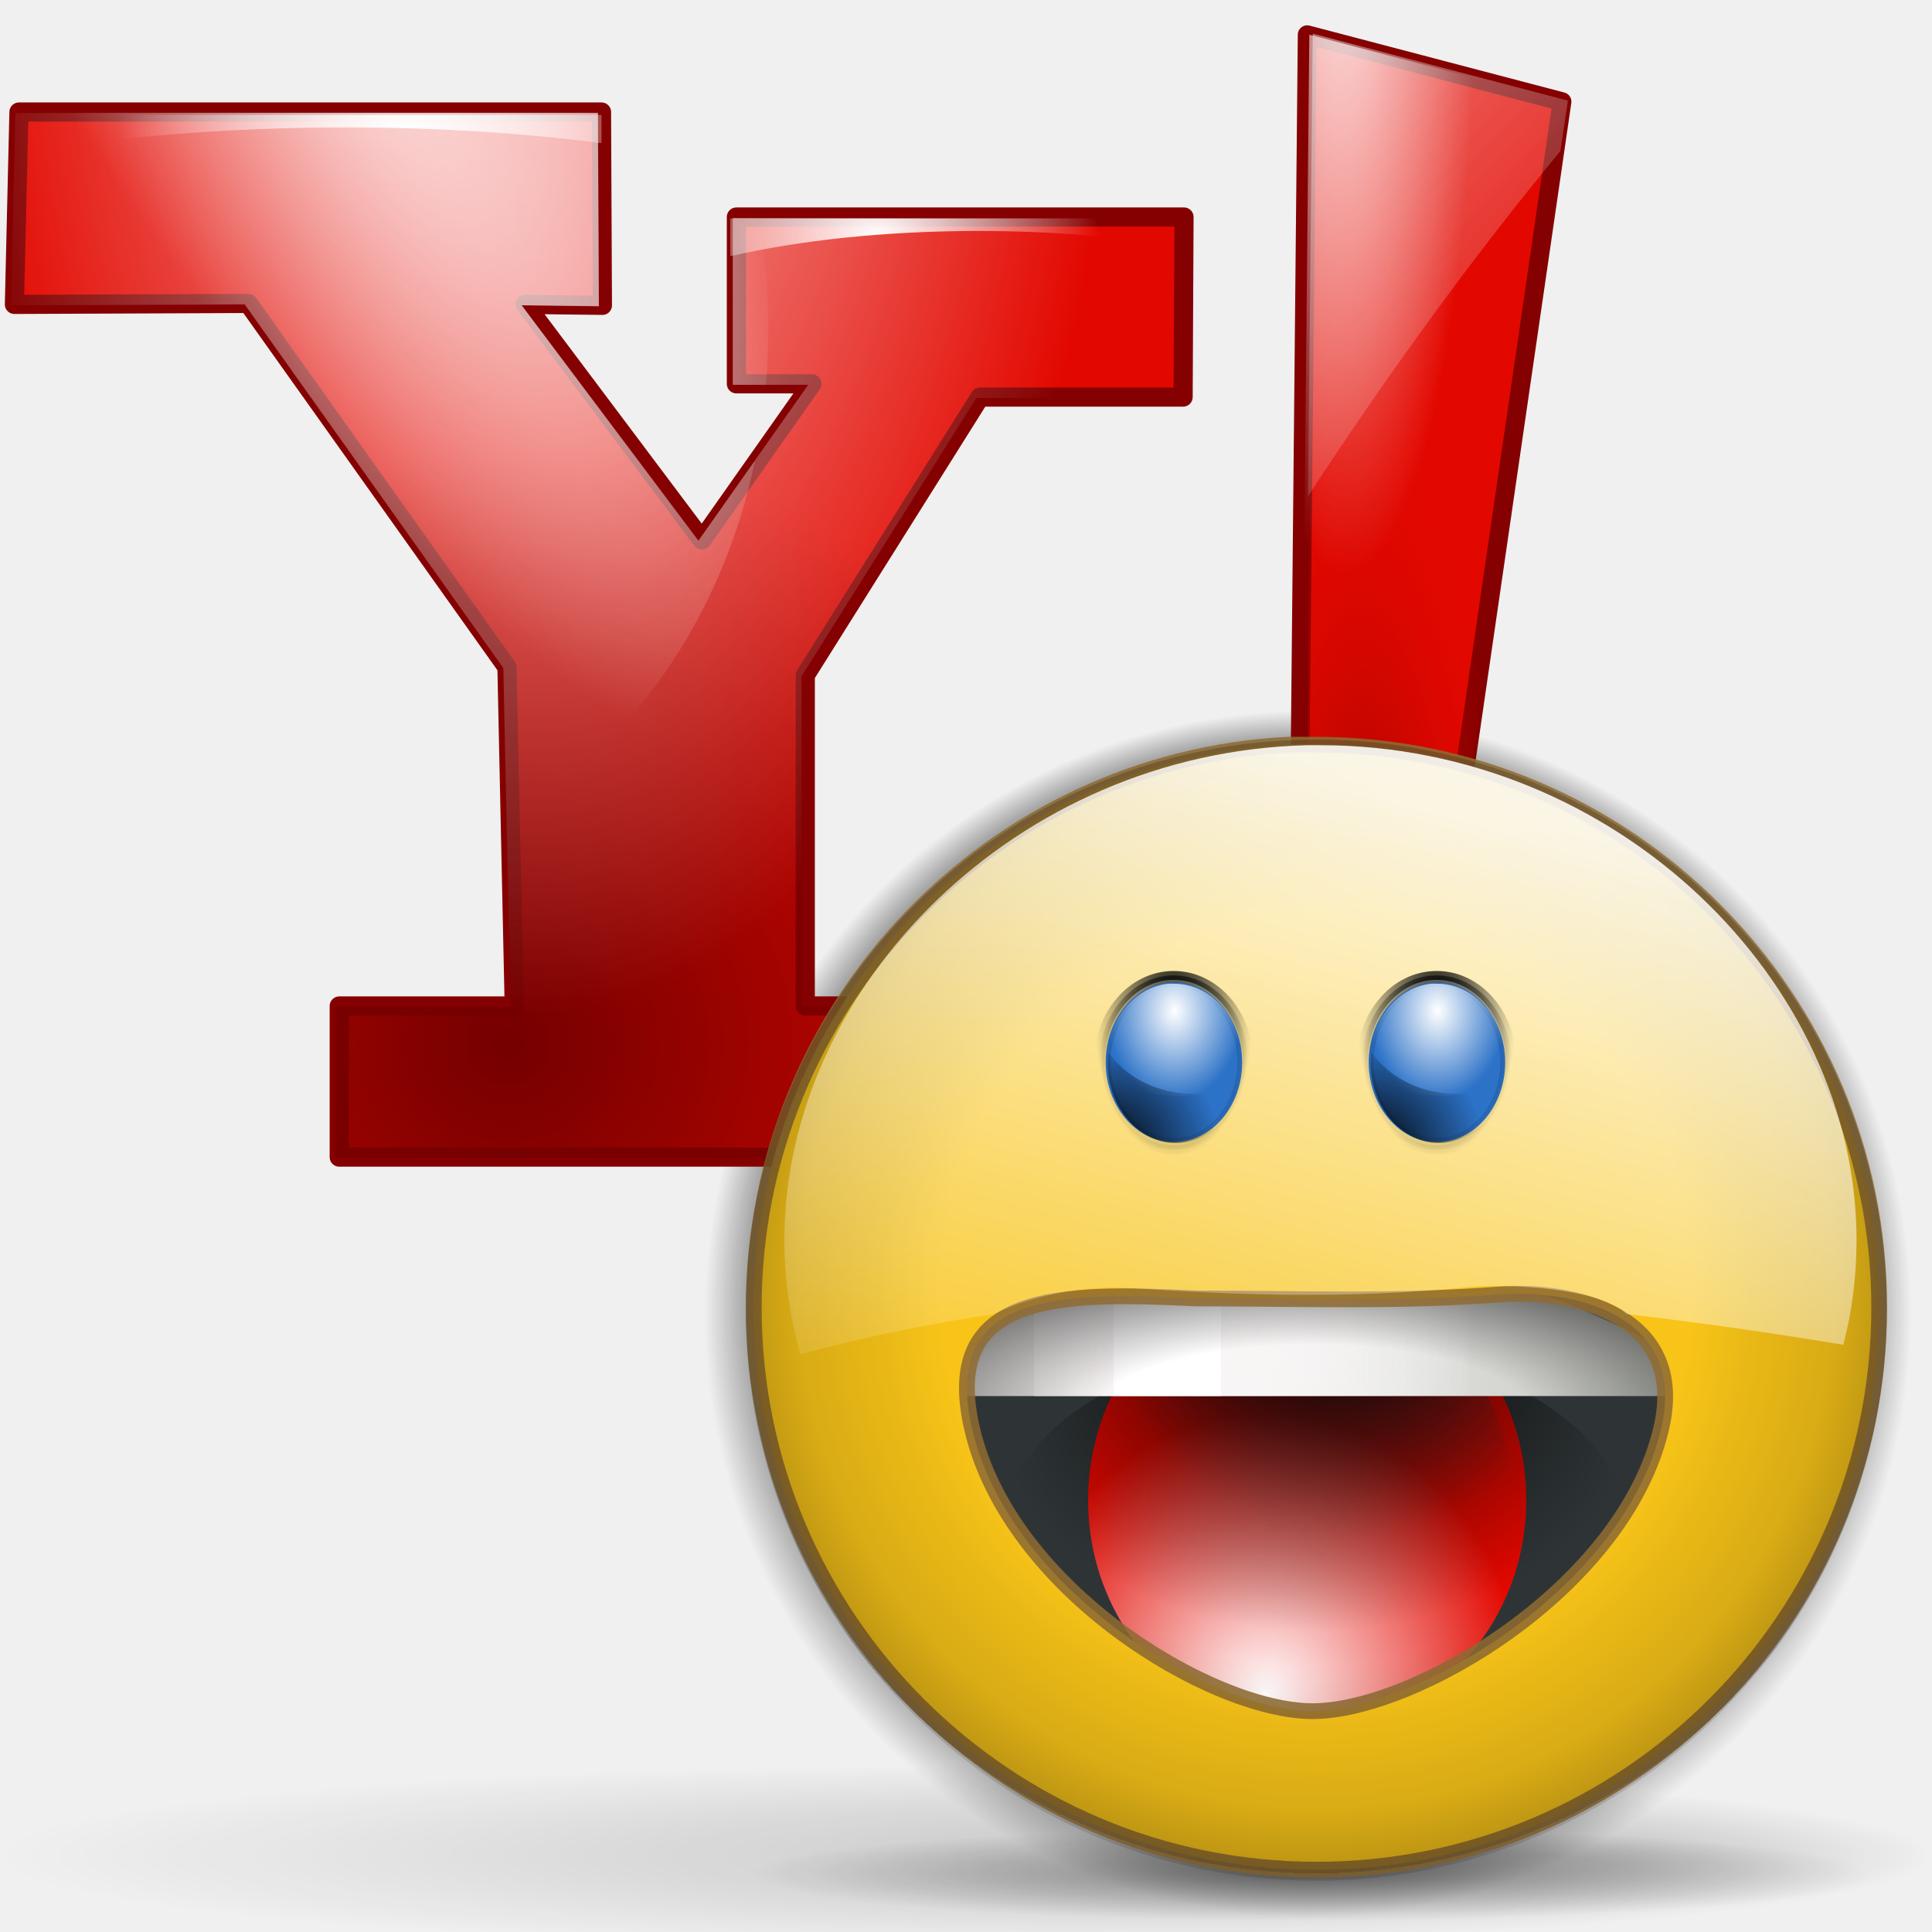
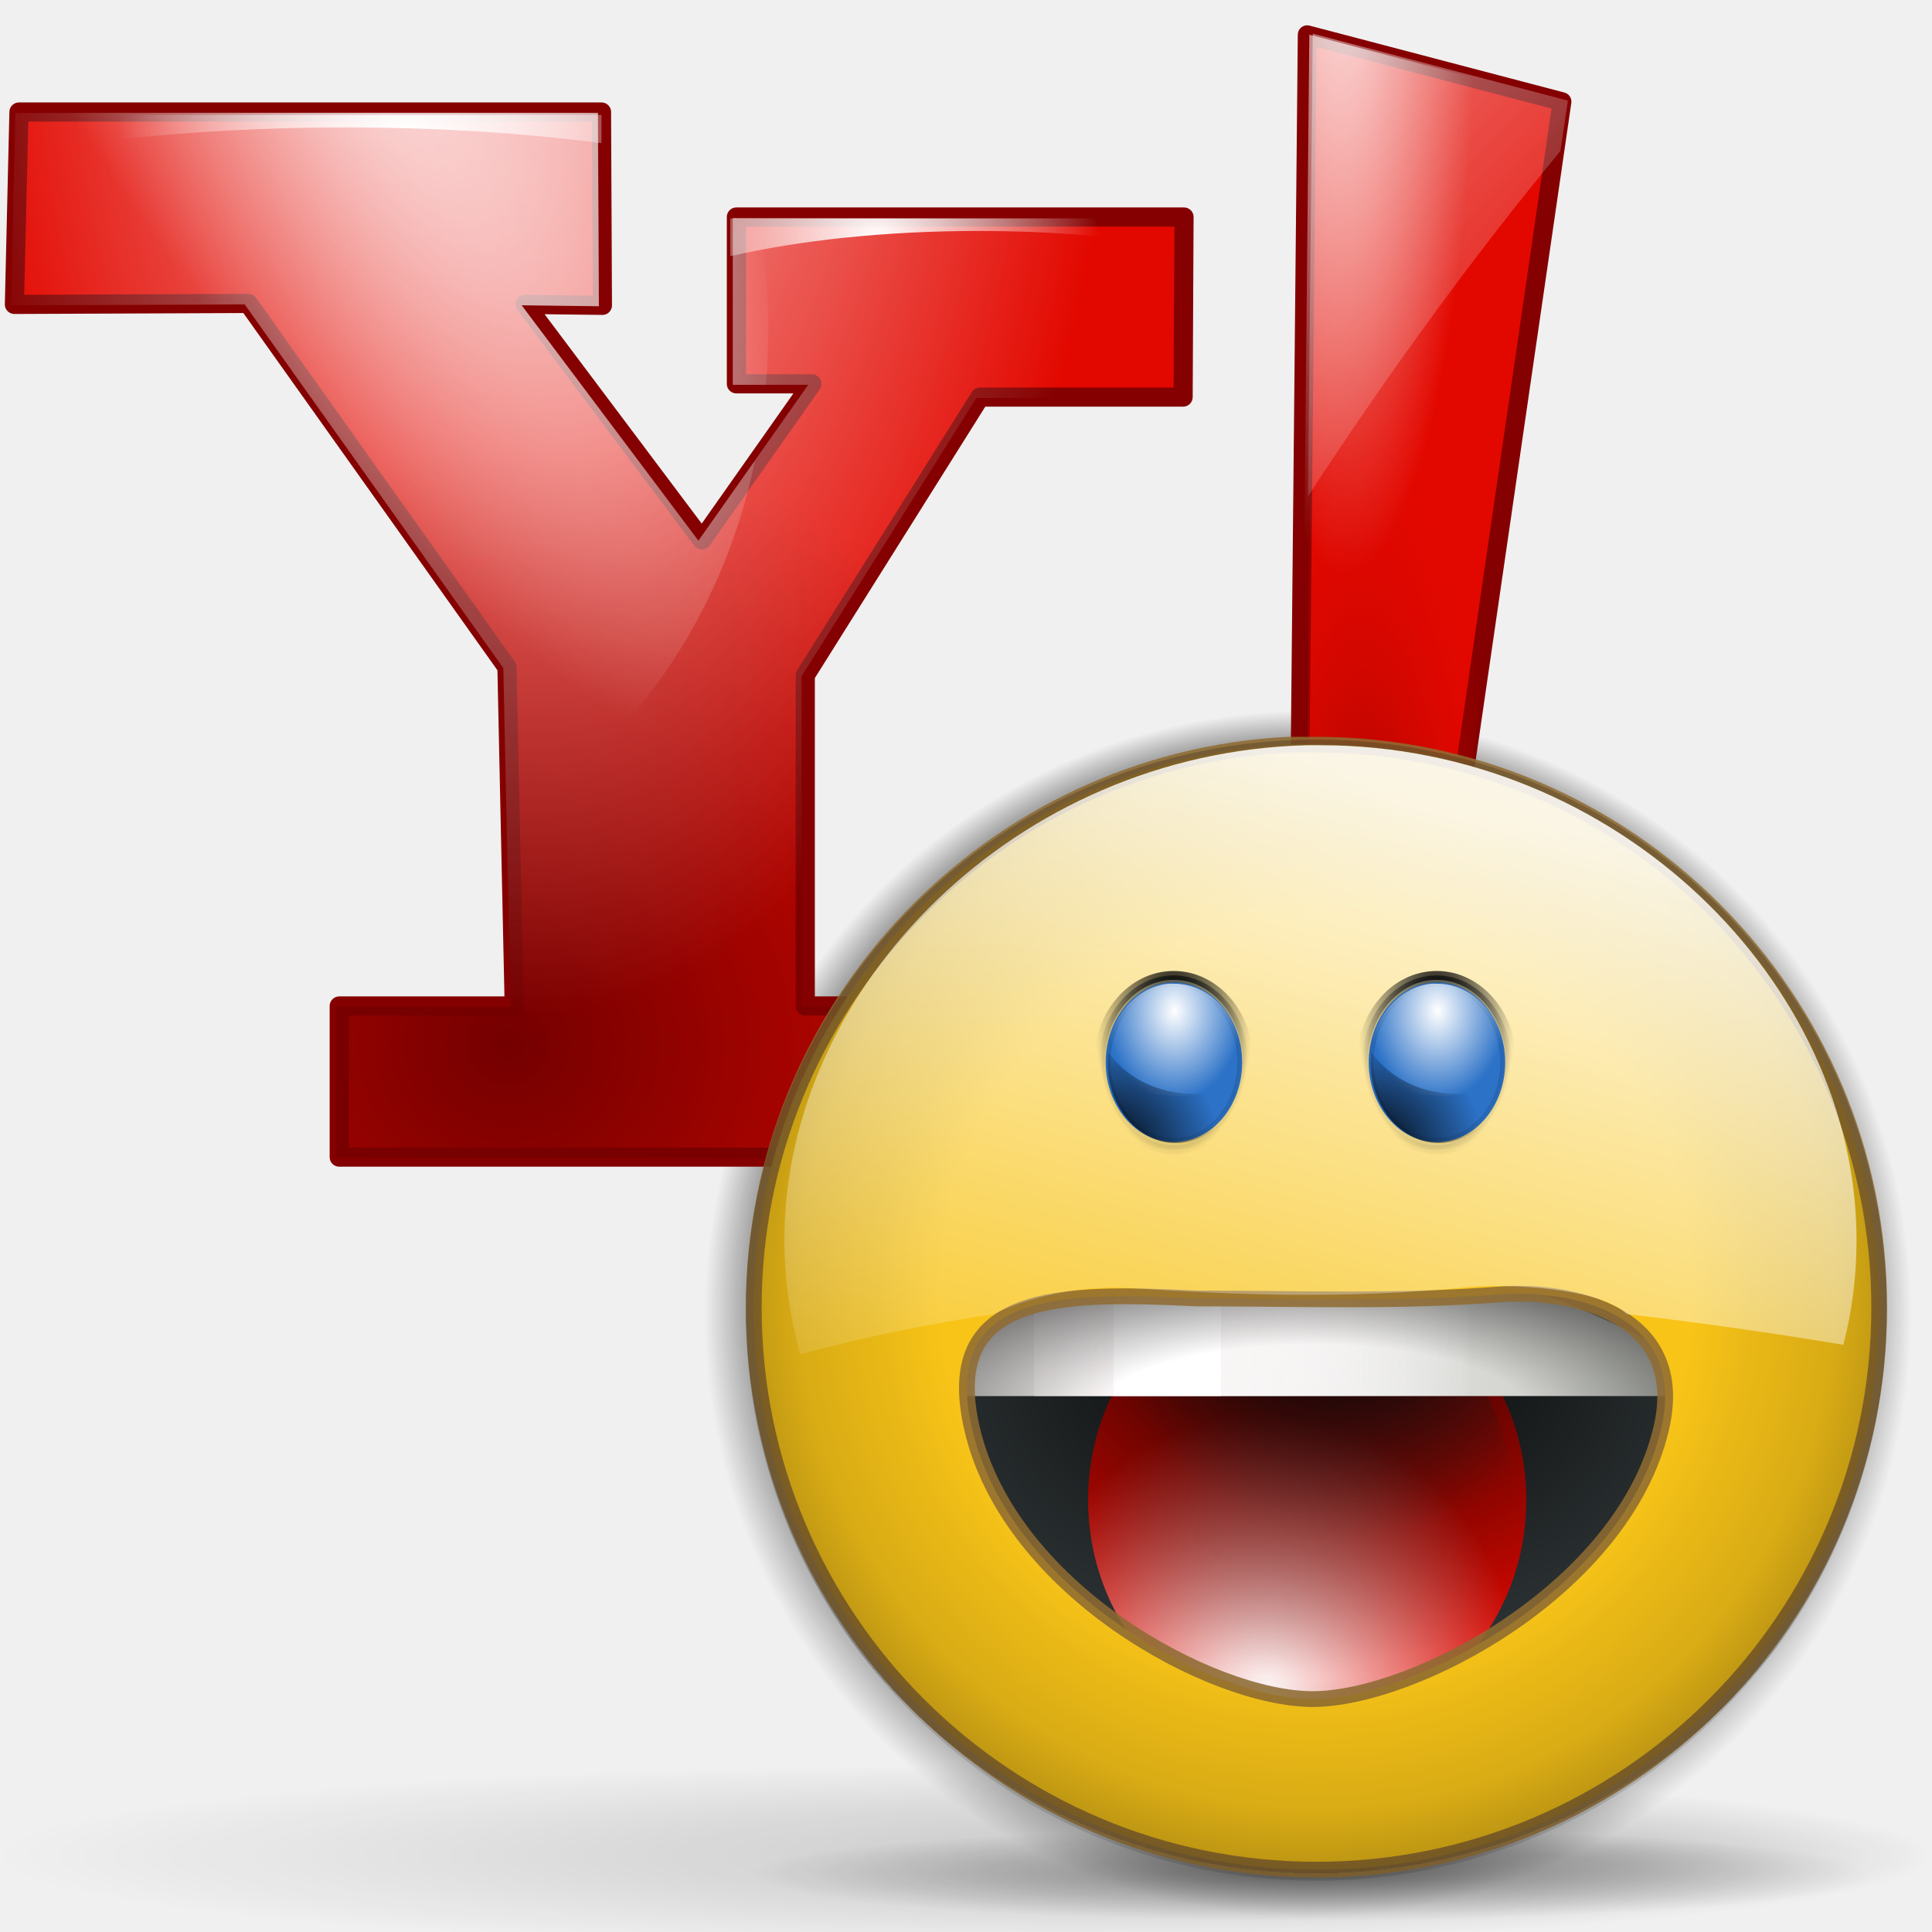
<svg xmlns="http://www.w3.org/2000/svg" xmlns:xlink="http://www.w3.org/1999/xlink" width="128" height="128" id="svg1307" version="1.0">
  <defs id="defs1309">
    <linearGradient id="linearGradient4550">
      <stop style="stop-color:black;stop-opacity:0;" offset="0" id="stop4552" />
      <stop id="stop4558" offset="0.5" style="stop-color:black;stop-opacity:0;" />
      <stop style="stop-color:black;stop-opacity:1;" offset="1" id="stop4554" />
    </linearGradient>
    <linearGradient id="linearGradient4540">
      <stop style="stop-color:black;stop-opacity:1;" offset="0" id="stop4542" />
      <stop style="stop-color:black;stop-opacity:0;" offset="1" id="stop4544" />
    </linearGradient>
    <linearGradient id="linearGradient4520">
      <stop id="stop4522" offset="0" style="stop-color:#000000;stop-opacity:0;" />
      <stop style="stop-color:#000000;stop-opacity:0;" offset="0.438" id="stop4524" />
      <stop id="stop4526" offset="0.566" style="stop-color:#000000;stop-opacity:0;" />
      <stop style="stop-color:#000000;stop-opacity:0.247;" offset="0.662" id="stop4528" />
      <stop style="stop-color:#000000;stop-opacity:0.498;" offset="0.779" id="stop4530" />
      <stop id="stop4532" offset="0.875" style="stop-color:#000000;stop-opacity:1;" />
      <stop style="stop-color:#000000;stop-opacity:0.498;" offset="0.875" id="stop4534" />
      <stop style="stop-color:#000000;stop-opacity:0;" offset="1" id="stop4536" />
    </linearGradient>
    <linearGradient id="linearGradient2362">
      <stop style="stop-color:#ffffff;stop-opacity:1;" offset="0" id="stop2364" />
      <stop style="stop-color:#ffffff;stop-opacity:0;" offset="1" id="stop2366" />
    </linearGradient>
    <linearGradient id="linearGradient2287">
      <stop id="stop2299" offset="0" style="stop-color:#000000;stop-opacity:0;" />
      <stop style="stop-color:#000000;stop-opacity:0;" offset="0.438" id="stop2307" />
      <stop id="stop2309" offset="0.582" style="stop-color:#000000;stop-opacity:0;" />
      <stop style="stop-color:#000000;stop-opacity:0.498;" offset="0.764" id="stop2419" />
      <stop id="stop2303" offset="0.875" style="stop-color:#000000;stop-opacity:1;" />
      <stop style="stop-color:#000000;stop-opacity:0.498;" offset="0.918" id="stop2413" />
      <stop id="stop2417" offset="0.96" style="stop-color:#000000;stop-opacity:0;" />
      <stop style="stop-color:#000000;stop-opacity:0;" offset="1" id="stop2291" />
    </linearGradient>
    <linearGradient id="linearGradient3291">
      <stop style="stop-color:#000000;stop-opacity:1;" offset="0" id="stop3293" />
      <stop style="stop-color:#000000;stop-opacity:0;" offset="1" id="stop3295" />
    </linearGradient>
    <radialGradient xlink:href="#linearGradient3291" id="radialGradient3297" cx="63.912" cy="115.709" fx="63.912" fy="115.709" r="63.912" gradientTransform="matrix(1,0,0,0.197802,0,92.82166)" gradientUnits="userSpaceOnUse" />
    <radialGradient xlink:href="#linearGradient2287" id="radialGradient2297" cx="95.796" cy="56.932" fx="95.991" fy="39.603" r="47.119" gradientUnits="userSpaceOnUse" />
    <radialGradient xlink:href="#linearGradient4520" id="radialGradient2340" cx="59.386" cy="52.047" fx="59.386" fy="52.047" r="43.225" gradientTransform="matrix(1.165294,0,0,1.180294,-9.816118,-9.597466)" gradientUnits="userSpaceOnUse" />
    <linearGradient xlink:href="#linearGradient2362" id="linearGradient2401" gradientUnits="userSpaceOnUse" gradientTransform="matrix(0.848617,0,0,0.848617,33.95634,38.7268)" x1="74.515" y1="17.232" x2="58.294" y2="77.77" />
    <radialGradient r="80.225" fy="151.978" fx="129.698" cy="151.978" cx="81.563" gradientTransform="matrix(-1,0,0,-0.133333,163.1251,172.2411)" gradientUnits="userSpaceOnUse" id="radialGradient10574" xlink:href="#linearGradient3148" />
    <radialGradient r="4.453" fy="66.218" fx="76.929" cy="66.218" cx="76.929" gradientTransform="matrix(1.690511,1.353983e-2,-1.635942e-2,2.042548,-58.87184,-57.3451)" gradientUnits="userSpaceOnUse" id="radialGradient8744" xlink:href="#linearGradient28098" />
    <radialGradient r="4.516" fy="54.659" fx="79.484" cy="54.659" cx="79.484" gradientTransform="matrix(1,0,0,1.574466,-4.96875,-18.31562)" gradientUnits="userSpaceOnUse" id="radialGradient8742" xlink:href="#linearGradient26329" />
    <radialGradient r="4.261" fy="74.219" fx="76.692" cy="74.219" cx="76.692" gradientTransform="matrix(1,0,0,1.367881,0,-27.30372)" gradientUnits="userSpaceOnUse" id="radialGradient8740" xlink:href="#linearGradient27212" />
    <radialGradient r="4.261" fy="71.867" fx="76.692" cy="71.867" cx="76.692" gradientTransform="matrix(1,0,0,2.186948,0,-86.16791)" gradientUnits="userSpaceOnUse" id="radialGradient8738" xlink:href="#linearGradient27212" />
    <radialGradient r="4.261" fy="71.867" fx="76.692" cy="71.867" cx="76.692" gradientTransform="matrix(1,0,0,2.186948,0,-86.16791)" gradientUnits="userSpaceOnUse" id="radialGradient8736" xlink:href="#linearGradient5480" />
    <radialGradient r="4.453" fy="66.218" fx="76.929" cy="66.218" cx="76.929" gradientTransform="matrix(1.690511,1.353983e-2,-1.635942e-2,2.042548,-58.87184,-57.3451)" gradientUnits="userSpaceOnUse" id="radialGradient8734" xlink:href="#linearGradient28098" />
    <radialGradient r="4.516" fy="54.659" fx="79.484" cy="54.659" cx="79.484" gradientTransform="matrix(1,0,0,1.574466,-4.96875,-18.31562)" gradientUnits="userSpaceOnUse" id="radialGradient8732" xlink:href="#linearGradient26329" />
    <radialGradient r="4.261" fy="74.219" fx="76.692" cy="74.219" cx="76.692" gradientTransform="matrix(1,0,0,1.367881,0,-27.30372)" gradientUnits="userSpaceOnUse" id="radialGradient8730" xlink:href="#linearGradient27212" />
    <radialGradient r="4.261" fy="71.867" fx="76.692" cy="71.867" cx="76.692" gradientTransform="matrix(1,0,0,2.186948,0,-86.16791)" gradientUnits="userSpaceOnUse" id="radialGradient8728" xlink:href="#linearGradient27212" />
    <radialGradient r="4.261" fy="71.867" fx="76.692" cy="71.867" cx="76.692" gradientTransform="matrix(1,0,0,2.186948,0,-86.16791)" gradientUnits="userSpaceOnUse" id="radialGradient8726" xlink:href="#linearGradient5480" />
    <radialGradient r="28.453" fy="57.222" fx="106.402" cy="57.222" cx="106.402" gradientTransform="matrix(-1.135331,1.461652e-2,-1.281792e-2,-0.995777,238.0148,133.1403)" gradientUnits="userSpaceOnUse" id="radialGradient8718" xlink:href="#linearGradient23642" />
    <linearGradient y2="91.221" x2="97.395" y1="91.221" x1="70" gradientUnits="userSpaceOnUse" id="linearGradient8716" xlink:href="#linearGradient19246" />
    <radialGradient r="28.458" fy="83.333" fx="165.259" cy="83.333" cx="165.259" gradientTransform="matrix(-0.673197,1.838093e-6,-2.604486e-6,-1.515968,190.6544,217.5508)" gradientUnits="userSpaceOnUse" id="radialGradient8714" xlink:href="#linearGradient19246" />
    <radialGradient r="28.458" fy="83.333" fx="165.259" cy="83.333" cx="165.259" gradientTransform="matrix(-1.398672,1.838093e-6,-5.41123e-6,-1.515968,308.0387,217.5508)" gradientUnits="userSpaceOnUse" id="radialGradient8712" xlink:href="#linearGradient19246" />
    <radialGradient r="17.053" fy="116.644" fx="81.004" cy="116.644" cx="81.004" gradientTransform="matrix(1,0,0,1.04,0,-4.192293)" gradientUnits="userSpaceOnUse" id="radialGradient8710" xlink:href="#linearGradient34268" />
    <radialGradient r="17.053" fy="90.324" fx="86.461" cy="90.324" cx="86.461" gradientTransform="matrix(1,0,0,1.04,0,-4.192293)" gradientUnits="userSpaceOnUse" id="radialGradient8708" xlink:href="#linearGradient30752" />
    <radialGradient r="4.453" fy="66.218" fx="76.929" cy="66.218" cx="76.929" gradientTransform="matrix(1.690511,1.353983e-2,-1.635942e-2,2.042548,-58.87184,-57.3451)" gradientUnits="userSpaceOnUse" id="radialGradient8706" xlink:href="#linearGradient28098" />
    <radialGradient r="4.516" fy="54.659" fx="79.484" cy="54.659" cx="79.484" gradientTransform="matrix(1,0,0,1.574466,-4.96875,-18.31562)" gradientUnits="userSpaceOnUse" id="radialGradient8704" xlink:href="#linearGradient26329" />
    <radialGradient r="4.261" fy="74.219" fx="76.692" cy="74.219" cx="76.692" gradientTransform="matrix(1,0,0,1.367881,0,-27.30372)" gradientUnits="userSpaceOnUse" id="radialGradient8702" xlink:href="#linearGradient27212" />
    <radialGradient r="4.453" fy="66.218" fx="76.929" cy="66.218" cx="76.929" gradientTransform="matrix(1.690511,1.353983e-2,-1.635942e-2,2.042548,-58.87184,-57.3451)" gradientUnits="userSpaceOnUse" id="radialGradient8700" xlink:href="#linearGradient28098" />
    <radialGradient r="4.516" fy="54.659" fx="79.484" cy="54.659" cx="79.484" gradientTransform="matrix(1,0,0,1.574466,-4.96875,-18.31562)" gradientUnits="userSpaceOnUse" id="radialGradient8698" xlink:href="#linearGradient26329" />
    <radialGradient r="4.261" fy="74.219" fx="76.692" cy="74.219" cx="76.692" gradientTransform="matrix(1,0,0,1.367881,0,-27.30372)" gradientUnits="userSpaceOnUse" id="radialGradient8696" xlink:href="#linearGradient27212" />
    <radialGradient r="28.453" fy="57.222" fx="106.402" cy="57.222" cx="106.402" gradientTransform="matrix(-1.135331,1.461652e-2,-1.281792e-2,-0.995777,238.0148,133.1403)" gradientUnits="userSpaceOnUse" id="radialGradient8694" xlink:href="#linearGradient23642" />
    <linearGradient y2="91.221" x2="97.395" y1="91.221" x1="70" gradientUnits="userSpaceOnUse" id="linearGradient8692" xlink:href="#linearGradient19246" />
    <radialGradient r="28.458" fy="83.333" fx="165.259" cy="83.333" cx="165.259" gradientTransform="matrix(-0.673197,1.838093e-6,-2.604486e-6,-1.515968,190.6544,217.5508)" gradientUnits="userSpaceOnUse" id="radialGradient8690" xlink:href="#linearGradient19246" />
    <radialGradient r="28.458" fy="83.333" fx="165.259" cy="83.333" cx="165.259" gradientTransform="matrix(-1.398672,1.838093e-6,-5.41123e-6,-1.515968,308.0387,217.5508)" gradientUnits="userSpaceOnUse" id="radialGradient8688" xlink:href="#linearGradient19246" />
    <radialGradient r="17.053" fy="116.644" fx="81.004" cy="116.644" cx="81.004" gradientTransform="matrix(1,0,0,1.04,0,-4.192293)" gradientUnits="userSpaceOnUse" id="radialGradient8686" xlink:href="#linearGradient34268" />
    <radialGradient r="17.053" fy="90.324" fx="86.461" cy="90.324" cx="86.461" gradientTransform="matrix(1,0,0,1.04,0,-4.192293)" gradientUnits="userSpaceOnUse" id="radialGradient8684" xlink:href="#linearGradient30752" />
    <linearGradient id="linearGradient3148">
      <stop id="stop3150" offset="0" style="stop-color:#000000;stop-opacity:1;" />
      <stop id="stop3152" offset="1" style="stop-color:#000000;stop-opacity:0;" />
    </linearGradient>
    <linearGradient id="linearGradient19246">
      <stop id="stop19248" offset="0" style="stop-color:#f6f2f2;stop-opacity:1;" />
      <stop id="stop19250" offset="1" style="stop-color:#ffffff;stop-opacity:0;" />
    </linearGradient>
    <linearGradient id="linearGradient23642">
      <stop id="stop23644" offset="0" style="stop-color:#000000;stop-opacity:1;" />
      <stop id="stop23646" offset="1" style="stop-color:#000000;stop-opacity:0;" />
    </linearGradient>
    <linearGradient id="linearGradient26329">
      <stop id="stop26331" offset="0" style="stop-color:#ffffff;stop-opacity:1;" />
      <stop id="stop26333" offset="1" style="stop-color:#ffffff;stop-opacity:0;" />
    </linearGradient>
    <linearGradient id="linearGradient27212">
      <stop id="stop27214" offset="0" style="stop-color:#000000;stop-opacity:1;" />
      <stop id="stop27216" offset="1" style="stop-color:#000000;stop-opacity:0;" />
    </linearGradient>
    <linearGradient id="linearGradient28098">
      <stop id="stop28100" offset="0" style="stop-color:#000000;stop-opacity:1;" />
      <stop id="stop28102" offset="1" style="stop-color:#000000;stop-opacity:0;" />
    </linearGradient>
    <linearGradient id="linearGradient30752">
      <stop id="stop30754" offset="0" style="stop-color:#2e3436;stop-opacity:1;" />
      <stop id="stop30756" offset="1" style="stop-color:#2e3436;stop-opacity:0;" />
    </linearGradient>
    <linearGradient id="linearGradient34268">
      <stop id="stop34270" offset="0" style="stop-color:#ffffff;stop-opacity:1;" />
      <stop id="stop34272" offset="1" style="stop-color:#ffffff;stop-opacity:0;" />
    </linearGradient>
    <linearGradient id="linearGradient39556">
      <stop id="stop39558" offset="0" style="stop-color:#740000;stop-opacity:1;" />
      <stop id="stop39560" offset="1" style="stop-color:#740000;stop-opacity:0;" />
    </linearGradient>
    <linearGradient id="linearGradient43066">
      <stop id="stop43068" offset="0" style="stop-color:#740000;stop-opacity:1;" />
      <stop id="stop43070" offset="1" style="stop-color:#e20800;stop-opacity:0;" />
    </linearGradient>
    <linearGradient id="linearGradient50109">
      <stop id="stop50111" offset="0" style="stop-color:#ffffff;stop-opacity:1;" />
      <stop id="stop50113" offset="1" style="stop-color:#ffffff;stop-opacity:0;" />
    </linearGradient>
    <linearGradient id="linearGradient53611">
      <stop id="stop53613" offset="0" style="stop-color:#ffffff;stop-opacity:1;" />
      <stop id="stop53615" offset="1" style="stop-color:#ffffff;stop-opacity:0;" />
    </linearGradient>
    <linearGradient id="linearGradient61538">
      <stop id="stop61540" offset="0" style="stop-color:#ffffff;stop-opacity:1;" />
      <stop id="stop61542" offset="1" style="stop-color:#ffffff;stop-opacity:0;" />
    </linearGradient>
    <linearGradient id="linearGradient5480">
      <stop id="stop5482" offset="0" style="stop-color:#333b3e;stop-opacity:1;" />
      <stop id="stop5484" offset="1" style="stop-color:#333b3e;stop-opacity:0;" />
    </linearGradient>
    <linearGradient id="linearGradient4755">
      <stop id="stop4757" offset="0" style="stop-color:#ffffff;stop-opacity:1;" />
      <stop id="stop4759" offset="1" style="stop-color:#ffffff;stop-opacity:0;" />
    </linearGradient>
    <linearGradient id="linearGradient6532">
      <stop id="stop6534" offset="0" style="stop-color:#ffffff;stop-opacity:1;" />
      <stop id="stop6536" offset="1" style="stop-color:#ffffff;stop-opacity:0;" />
    </linearGradient>
    <radialGradient xlink:href="#linearGradient4755" id="radialGradient3554" gradientUnits="userSpaceOnUse" gradientTransform="matrix(1.345624,2.068149,-0.612447,0.398484,0.257281,-41.08745)" cx="17.755" cy="6.197" fx="17.755" fy="6.197" r="25.094" />
    <linearGradient xlink:href="#linearGradient6532" id="linearGradient3570" gradientUnits="userSpaceOnUse" x1="69.216" y1="-18.391" x2="113.592" y2="23.814" gradientTransform="translate(-1.731423,-0.190551)" />
    <radialGradient xlink:href="#linearGradient53611" id="radialGradient3612" gradientUnits="userSpaceOnUse" gradientTransform="matrix(-0.999984,5.57798e-3,-2.719643e-2,-4.875601,159.5225,165.1426)" cx="69.564" cy="35.007" fx="69.564" fy="35.007" r="8.868" />
    <radialGradient xlink:href="#linearGradient43066" id="radialGradient3615" gradientUnits="userSpaceOnUse" gradientTransform="matrix(1,0,0,4.517132,-2.272323,-156.2324)" cx="92.551" cy="50.429" fx="92.551" fy="50.429" r="9.94" />
    <radialGradient xlink:href="#linearGradient61538" id="radialGradient3619" gradientUnits="userSpaceOnUse" gradientTransform="matrix(1.28,0,0,0.684304,-66.66937,-3.310761)" cx="73.082" cy="17.797" fx="73.082" fy="17.797" r="14.844" />
    <radialGradient xlink:href="#linearGradient61538" id="radialGradient3622" gradientUnits="userSpaceOnUse" gradientTransform="matrix(1,0,0,0.684304,-5.149419,3.548319)" cx="63.19" cy="17.797" fx="63.19" fy="17.797" r="14.844" />
    <radialGradient xlink:href="#linearGradient50109" id="radialGradient3625" gradientUnits="userSpaceOnUse" gradientTransform="matrix(-0.999987,5.74654e-3,-8.802997e-3,-1.901872,38.55168,-9.194741)" cx="3.198" cy="-1.374" fx="3.198" fy="-1.374" r="38.744" />
    <radialGradient xlink:href="#linearGradient39556" id="radialGradient3628" gradientUnits="userSpaceOnUse" gradientTransform="matrix(1.105799,-6.542326e-3,5.629011e-3,1.029541,-10.20392,-6.266041)" cx="39.302" cy="73.55" fx="39.302" fy="73.55" r="38.744" />
    <radialGradient xlink:href="#linearGradient4540" id="radialGradient4546" cx="87.26" cy="87.939" fx="87.659" fy="74.043" r="20.843" gradientTransform="matrix(1,1.779448e-17,2.625777e-17,0.510424,-3.219647e-15,48.70227)" gradientUnits="userSpaceOnUse" />
    <radialGradient xlink:href="#linearGradient4550" id="radialGradient4563" gradientUnits="userSpaceOnUse" gradientTransform="matrix(1.169362,0,0,0.387097,-14.72654,56.93663)" cx="86.953" cy="95.473" fx="86.953" fy="95.473" r="24.732" />
+     <radialGradient xlink:href="#linearGradient4540" id="radialGradient2068" gradientUnits="userSpaceOnUse" gradientTransform="matrix(1.36618,3.268443e-7,-2.638177e-7,0.622159,-31.9528,38.87643)" cx="87.26" cy="87.939" fx="87.26" fy="77.728" r="20.843" />
  </defs>
  <g id="layer1">
    <path style="opacity:0.381;fill:url(#radialGradient3297);fill-opacity:1;fill-rule:nonzero;stroke:none;stroke-width:0;stroke-linecap:round;stroke-linejoin:round;stroke-miterlimit:4;stroke-dasharray:none;stroke-dashoffset:4;stroke-opacity:1" id="path3289" d="M 127.824 115.709 A 63.912 12.642 0 1 1  0,115.709 A 63.912 12.642 0 1 1  127.824 115.709 z" transform="matrix(0.583346,0,0,0.243061,49.56973,96.06103)" />
    <path style="opacity:0.389;fill:url(#radialGradient2297);fill-opacity:1;fill-rule:nonzero;stroke:none;stroke-width:0.712;stroke-linecap:square;stroke-linejoin:miter;stroke-miterlimit:4;stroke-dasharray:none;stroke-dashoffset:4;stroke-opacity:1" id="path1410" d="M 142.915 56.932 A 47.119 47.119 0 1 1  48.677,56.932 A 47.119 47.119 0 1 1  142.915 56.932 z" transform="matrix(0.883817,0,0,0.883817,1.978533,37.36148)" />
    <path id="path2276" d="M 50.893,3.281 L 50.893,0.487 L 50.893,3.281 z " style="fill:#ffffff;fill-opacity:0.757;fill-rule:nonzero;stroke:none;stroke-width:0.5;stroke-linecap:round;stroke-linejoin:round;stroke-miterlimit:4;stroke-dasharray:none;stroke-dashoffset:4;stroke-opacity:1" />
    <path style="fill:#e20800;fill-opacity:1;fill-rule:evenodd;stroke:#850000;stroke-width:1.269;stroke-linecap:round;stroke-linejoin:round;stroke-miterlimit:4;stroke-dasharray:none;stroke-opacity:1" d="M 1.257,7.421 L 0.955,20.167 L 16.45,20.104 L 33.587,44.198 L 34.069,66.65 L 22.476,66.65 L 22.476,76.662 L 61.069,76.662 L 61.069,66.65 L 53.351,66.65 L 53.351,44.74 L 64.926,26.308 L 78.384,26.308 L 78.444,14.378 L 48.788,14.378 L 48.788,25.43 L 53.788,25.43 L 46.507,35.768 L 34.798,20.167 L 39.911,20.23 L 39.851,7.421 L 1.257,7.421 z " id="rect15250" />
    <path id="path38681" d="M 1.016,7.484 L 0.714,20.23 L 16.208,20.168 L 33.346,44.261 L 33.828,66.713 L 22.234,66.713 L 22.234,76.725 L 60.828,76.725 L 60.828,66.713 L 53.109,66.713 L 53.109,44.803 L 64.685,26.372 L 78.143,26.372 L 78.203,14.441 L 48.547,14.441 L 48.547,25.494 L 53.547,25.494 L 46.266,35.831 L 34.556,20.23 L 39.67,20.293 L 39.609,7.484 L 1.016,7.484 z " style="fill:url(#radialGradient3628);fill-opacity:1;fill-rule:evenodd;stroke:none;stroke-width:2.144;stroke-linecap:round;stroke-linejoin:round;stroke-miterlimit:4;stroke-dasharray:none;stroke-opacity:1" />
    <path style="opacity:0.736;fill:url(#radialGradient3625);fill-opacity:1;fill-rule:evenodd;stroke:none;stroke-width:2.144;stroke-linecap:round;stroke-linejoin:round;stroke-miterlimit:4;stroke-dasharray:none;stroke-opacity:1" d="M 1.016,7.484 L 0.714,20.23 L 16.208,20.168 L 33.346,44.261 L 33.828,66.713 L 22.234,66.713 L 22.234,76.725 L 60.828,76.725 L 60.828,66.713 L 53.109,66.713 L 53.109,44.803 L 64.685,26.372 L 78.143,26.372 L 78.203,14.441 L 48.547,14.441 L 48.547,25.494 L 53.547,25.494 L 46.266,35.831 L 34.556,20.23 L 39.67,20.293 L 39.609,7.484 L 1.016,7.484 z " id="path48361" />
    <path style="fill:url(#radialGradient3622);fill-opacity:1;fill-rule:evenodd;stroke:none;stroke-width:1.244;stroke-linecap:round;stroke-linejoin:round;stroke-miterlimit:4;stroke-dasharray:none;stroke-opacity:1" d="M 48.382,14.475 L 48.382,16.978 C 52.942,15.922 58.651,15.302 64.851,15.302 C 69.651,15.302 74.162,15.686 78.069,16.346 L 78.069,14.475 L 48.382,14.475 z " id="rect60657" />
    <path id="path62419" d="M 1.851,7.616 L 1.851,10.119 C 7.688,9.063 14.995,8.442 22.931,8.442 C 29.075,8.442 34.849,8.827 39.851,9.487 L 39.851,7.616 L 1.851,7.616 z " style="fill:url(#radialGradient3619);fill-opacity:1;fill-rule:evenodd;stroke:none;stroke-width:1.244;stroke-linecap:round;stroke-linejoin:round;stroke-miterlimit:4;stroke-dasharray:none;stroke-opacity:1" />
    <path style="fill:#e20800;fill-opacity:1;fill-rule:evenodd;stroke:#850000;stroke-width:1.244;stroke-linecap:round;stroke-linejoin:round;stroke-miterlimit:4;stroke-dasharray:none;stroke-opacity:1" d="M 86.605,2.299 L 103.488,6.733 L 91.38,89.953 L 85.752,89.271 L 86.605,2.299 z " id="rect16595" />
    <path id="path42191" d="M 87.087,1.445 L 103.97,5.879 L 91.862,89.1 L 86.235,88.417 L 87.087,1.445 z " style="fill:url(#radialGradient3615);fill-opacity:1;fill-rule:evenodd;stroke:none;stroke-width:2.144;stroke-linecap:round;stroke-linejoin:round;stroke-miterlimit:4;stroke-opacity:1" />
    <path style="opacity:0.8;fill:url(#radialGradient3612);fill-opacity:1;fill-rule:evenodd;stroke:none;stroke-width:2.144;stroke-linecap:round;stroke-linejoin:round;stroke-miterlimit:4;stroke-opacity:1" d="M 86.746,2.298 L 103.629,6.732 L 91.521,89.952 L 85.894,89.27 L 86.746,2.298 z " id="path51863" />
    <path transform="matrix(-0.803323,0,0,0.560668,129.234,37.74518)" d="M 161.788 151.977 A 80.225 10.697 0 1 1  1.337,151.977 A 80.225 10.697 0 1 1  161.788 151.977 z" id="path10572" style="opacity:0.221;fill:url(#radialGradient10574);fill-opacity:1;fill-rule:nonzero;stroke:none;stroke-width:0.1;stroke-linecap:round;stroke-linejoin:round;stroke-miterlimit:4;stroke-dasharray:none;stroke-dashoffset:4;stroke-opacity:1" />
    <g id="g48312" transform="translate(3.044434,-1.076711)">
      <path transform="translate(6.711044,-6.67745)" d="M 108.289 97.56 A 30.014 27.882 0 1 1  48.261,97.56 A 30.014 27.882 0 1 1  108.289 97.56 z" id="path29002" style="opacity:1;fill:#2e3436;fill-opacity:1;fill-rule:evenodd;stroke:none;stroke-width:0.642;stroke-linecap:round;stroke-linejoin:round;stroke-miterlimit:4;stroke-dasharray:none;stroke-opacity:1" />
      <g id="g34276">
        <g id="g30760">
          <path transform="matrix(1,0,0,1.052885,-0.170534,-9.89131)" d="M 100.785 104.807 A 17.053 17.736 0 1 1  66.679,104.807 A 17.053 17.736 0 1 1  100.785 104.807 z" id="path29000" style="opacity:1;fill:#e20800;fill-opacity:1;fill-rule:evenodd;stroke:none;stroke-width:0.642;stroke-linecap:round;stroke-linejoin:round;stroke-miterlimit:4;stroke-dasharray:none;stroke-opacity:1" />
          <path style="opacity:1;fill:url(#radialGradient8684);fill-opacity:1;fill-rule:evenodd;stroke:none;stroke-width:0.642;stroke-linecap:round;stroke-linejoin:round;stroke-miterlimit:4;stroke-dasharray:none;stroke-opacity:1" id="path29004" d="M 100.785 104.807 A 17.053 17.736 0 1 1  66.679,104.807 A 17.053 17.736 0 1 1  100.785 104.807 z" transform="matrix(1,0,0,1.052885,-0.188597,-10.0236)" />
        </g>
        <path transform="matrix(1,0,0,1.052885,-0.170534,-9.89131)" d="M 100.785 104.807 A 17.053 17.736 0 1 1  66.679,104.807 A 17.053 17.736 0 1 1  100.785 104.807 z" id="path33385" style="fill:url(#radialGradient8686);fill-opacity:1;fill-rule:evenodd;stroke:none;stroke-width:0.642;stroke-linecap:round;stroke-linejoin:round;stroke-miterlimit:4;stroke-dasharray:none;stroke-opacity:1" />
      </g>
      <g transform="matrix(1.049763,0,0,1.163631,-8.003808,-17.2725)" id="g24559">
        <rect style="fill:#babdb6;fill-opacity:1;fill-rule:evenodd;stroke:none;stroke-width:2.144;stroke-linecap:round;stroke-linejoin:round;stroke-miterlimit:4;stroke-dasharray:none;stroke-opacity:1" id="rect16609" width="56.916" height="11.817" x="57.399" y="85.313" />
        <rect y="85.313" x="57.399" height="11.817" width="56.916" id="rect18369" style="fill:#babdb6;fill-opacity:1;fill-rule:evenodd;stroke:none;stroke-width:2.144;stroke-linecap:round;stroke-linejoin:round;stroke-miterlimit:4;stroke-dasharray:none;stroke-opacity:1" />
        <rect y="85.313" x="57.36" height="11.817" width="56.916" id="rect19258" style="fill:url(#radialGradient8688);fill-opacity:1;fill-rule:evenodd;stroke:none;stroke-width:2.144;stroke-linecap:round;stroke-linejoin:round;stroke-miterlimit:4;stroke-dasharray:none;stroke-opacity:1" />
        <rect style="fill:url(#radialGradient8690);fill-opacity:1;fill-rule:evenodd;stroke:none;stroke-width:2.144;stroke-linecap:round;stroke-linejoin:round;stroke-miterlimit:4;stroke-dasharray:none;stroke-opacity:1" id="rect21010" width="27.395" height="11.817" x="70" y="85.313" />
        <rect y="85.313" x="70" height="11.817" width="27.395" id="rect21014" style="fill:url(#linearGradient8692);fill-opacity:1;fill-rule:evenodd;stroke:none;stroke-width:2.144;stroke-linecap:round;stroke-linejoin:round;stroke-miterlimit:4;stroke-dasharray:none;stroke-opacity:1" />
        <rect style="fill:white;fill-opacity:1;fill-rule:evenodd;stroke:none;stroke-width:2.144;stroke-linecap:round;stroke-linejoin:round;stroke-miterlimit:4;stroke-dasharray:none;stroke-opacity:1" id="rect23682" width="6.783" height="11.817" x="75" y="85.313" />
        <path style="fill:url(#radialGradient8694);fill-opacity:1;fill-rule:evenodd;stroke:none;stroke-width:2.144;stroke-linecap:round;stroke-linejoin:round;stroke-miterlimit:4;stroke-dasharray:none;stroke-opacity:1" d="M 57.156,85.314 L 57.156,86.314 C 59.341,86.227 61.555,86.189 63.812,86.189 C 86.472,86.189 105.883,90.725 113.812,97.127 L 114.062,97.127 L 114.062,85.314 L 57.156,85.314 z " id="rect18371" />
      </g>
      <path id="path34282" d="M 82.332,50.415 C 62.64,51.405 46.895,67.76 46.895,87.696 C 46.895,108.268 63.605,124.946 84.176,124.946 C 104.748,124.946 121.457,108.268 121.457,87.696 C 121.457,67.124 104.748,50.415 84.176,50.415 C 83.935,50.415 83.697,50.41 83.457,50.415 C 83.22,50.419 83.006,50.406 82.77,50.415 C 82.692,50.418 82.629,50.411 82.551,50.415 C 82.474,50.418 82.41,50.411 82.332,50.415 z M 97.739,85.821 C 104.777,85.771 109.8,87.069 108.02,94.696 C 105.538,105.329 92.086,113.607 85.52,113.509 C 85.204,113.504 83.37,113.594 82.832,113.602 C 76.266,113.701 62.845,105.391 60.364,94.759 C 58.241,85.663 65.784,85.668 74.895,86.102 C 74.908,86.102 74.944,86.102 74.957,86.102 C 75.006,86.102 75.034,86.103 75.082,86.102 C 75.222,86.109 75.38,86.095 75.52,86.102 C 75.538,86.102 75.565,86.102 75.582,86.102 C 78.589,86.086 81.956,86.29 85.52,86.29 C 89.366,86.29 93.336,85.926 96.864,85.852 C 97.156,85.846 97.453,85.823 97.739,85.821 z " style="opacity:1;fill:#f8c418;fill-opacity:1;fill-rule:evenodd;stroke:none;stroke-width:2.144;stroke-linecap:round;stroke-linejoin:round;stroke-miterlimit:4;stroke-dasharray:none;stroke-opacity:1" />
      <g id="g28106">
        <path style="opacity:1;fill:#2c72c7;fill-opacity:1;fill-rule:evenodd;stroke:url(#radialGradient8696);stroke-width:0.564;stroke-linecap:round;stroke-linejoin:round;stroke-miterlimit:4;stroke-dasharray:none;stroke-opacity:1" id="path25449" d="M 80.672 74.219 A 3.979 5.547 0 1 1  72.713,74.219 A 3.979 5.547 0 1 1  80.672 74.219 z" transform="matrix(1.136364,0,0,1.141304,-12.67248,-12.89145)" />
        <path style="opacity:1;fill:url(#radialGradient8698);fill-opacity:1;fill-rule:evenodd;stroke:none;stroke-width:2.144;stroke-linecap:round;stroke-linejoin:round;stroke-miterlimit:4;stroke-dasharray:none;stroke-opacity:1" d="M 74.094,65.585 C 71.787,65.872 70,68.594 70,71.898 C 70,72.253 70.022,72.621 70.062,72.96 C 70.067,72.964 70.058,72.988 70.062,72.992 C 71.337,73.939 72.952,74.492 74.688,74.492 C 76.261,74.492 77.729,74.034 78.938,73.242 C 79.003,72.814 79.031,72.353 79.031,71.898 C 79.031,68.403 76.996,65.585 74.5,65.585 C 74.363,65.585 74.227,65.569 74.094,65.585 z " id="path25451" />
        <path style="opacity:1;fill:url(#radialGradient8700);fill-opacity:1;fill-rule:evenodd;stroke:none;stroke-width:2.144;stroke-linecap:round;stroke-linejoin:round;stroke-miterlimit:4;stroke-dasharray:none;stroke-opacity:1" d="M 70.125,71 C 70.096,71.289 70.094,71.575 70.094,71.875 C 70.094,75.37 72.129,78.219 74.625,78.219 C 76.751,78.219 78.517,76.175 79,73.406 C 78.043,73.978 76.929,74.312 75.75,74.312 C 73.369,74.312 71.278,72.993 70.125,71 z " id="path26337" />
      </g>
      <g transform="translate(17.679,-0.163051)" id="g28111">
        <path transform="matrix(1.136364,0,0,1.141304,-12.67248,-12.89145)" d="M 80.672 74.219 A 3.979 5.547 0 1 1  72.713,74.219 A 3.979 5.547 0 1 1  80.672 74.219 z" id="path28113" style="opacity:1;fill:#2c72c7;fill-opacity:1;fill-rule:evenodd;stroke:url(#radialGradient8702);stroke-width:0.564;stroke-linecap:round;stroke-linejoin:round;stroke-miterlimit:4;stroke-dasharray:none;stroke-opacity:1" />
        <path id="path28115" d="M 74.094,65.585 C 71.787,65.872 70,68.594 70,71.898 C 70,72.253 70.022,72.621 70.062,72.96 C 70.067,72.964 70.058,72.988 70.062,72.992 C 71.337,73.939 72.952,74.492 74.688,74.492 C 76.261,74.492 77.729,74.034 78.938,73.242 C 79.003,72.814 79.031,72.353 79.031,71.898 C 79.031,68.403 76.996,65.585 74.5,65.585 C 74.363,65.585 74.227,65.569 74.094,65.585 z " style="opacity:1;fill:url(#radialGradient8704);fill-opacity:1;fill-rule:evenodd;stroke:none;stroke-width:2.144;stroke-linecap:round;stroke-linejoin:round;stroke-miterlimit:4;stroke-dasharray:none;stroke-opacity:1" />
        <path id="path28117" d="M 70.125,71 C 70.096,71.289 70.094,71.575 70.094,71.875 C 70.094,75.37 72.129,78.219 74.625,78.219 C 76.751,78.219 78.517,76.175 79,73.406 C 78.043,73.978 76.929,74.312 75.75,74.312 C 73.369,74.312 71.278,72.993 70.125,71 z " style="opacity:1;fill:url(#radialGradient8706);fill-opacity:1;fill-rule:evenodd;stroke:none;stroke-width:2.144;stroke-linecap:round;stroke-linejoin:round;stroke-miterlimit:4;stroke-dasharray:none;stroke-opacity:1" />
      </g>
    </g>
    <path transform="translate(9.755434,-7.754161)" d="M 108.289 97.56 A 30.014 27.882 0 1 1  48.261,97.56 A 30.014 27.882 0 1 1  108.289 97.56 z" id="path70334" style="fill:#2e3436;fill-opacity:1;fill-rule:evenodd;stroke:none;stroke-width:0.642;stroke-linecap:round;stroke-linejoin:round;stroke-miterlimit:4;stroke-dasharray:none;stroke-opacity:1" />
    <g id="g70336" transform="translate(3.044434,-1.076711)">
      <g id="g70338">
        <path transform="matrix(1,0,0,1.052885,-0.170534,-9.89131)" d="M 98.247 104.807 A 14.515 14.515 0 1 1  69.217,104.807 A 14.515 14.515 0 1 1  98.247 104.807 z" id="path70340" style="opacity:1;fill:#e20800;fill-opacity:1;fill-rule:evenodd;stroke:none;stroke-width:0.642;stroke-linecap:round;stroke-linejoin:round;stroke-miterlimit:4;stroke-dasharray:none;stroke-opacity:1" />
        <path style="opacity:1;fill:url(#radialGradient8708);fill-opacity:1;fill-rule:evenodd;stroke:none;stroke-width:0.642;stroke-linecap:round;stroke-linejoin:round;stroke-miterlimit:4;stroke-dasharray:none;stroke-opacity:1" id="path70342" d="M 97.3 104.807 A 13.568 13.568 0 1 1  70.164,104.807 A 13.568 13.568 0 1 1  97.3 104.807 z" transform="matrix(1,0,0,1.052885,-0.188597,-10.0236)" />
      </g>
      <path transform="matrix(1,0,0,1.052885,-0.170534,-9.89131)" d="M 98.247 104.807 A 14.515 14.515 0 1 1  69.217,104.807 A 14.515 14.515 0 1 1  98.247 104.807 z" id="path70344" style="fill:url(#radialGradient8710);fill-opacity:1;fill-rule:evenodd;stroke:none;stroke-width:0.642;stroke-linecap:round;stroke-linejoin:round;stroke-miterlimit:4;stroke-dasharray:none;stroke-opacity:1" />
    </g>
-     <path style="opacity:1;fill:url(#radialGradient4546);fill-opacity:1;fill-rule:nonzero;stroke:none;stroke-width:1.2;stroke-linecap:round;stroke-linejoin:round;stroke-miterlimit:4;stroke-dasharray:none;stroke-dashoffset:4;stroke-opacity:1" id="path4538" d="M 108.103 99.478 A 20.843 9.574 0 1 1  66.417,99.478 A 20.843 9.574 0 1 1  108.103 99.478 z" transform="matrix(1,0,0,1.331327,-0.102499,-30.69274)" />
+     <path transform="matrix(1,0,0,1.331327,-0.102499,-30.69274)" style="fill:url(#radialGradient2068);fill-opacity:1;fill-rule:nonzero;stroke:none;stroke-width:1.2;stroke-linecap:round;stroke-linejoin:round;stroke-miterlimit:4;stroke-dashoffset:4;stroke-opacity:1" d="M 115.734,92.671 C 115.734,97.956 98.765,109.052 87.26,109.052 C 75.755,109.052 61.528,98.941 61.528,93.656 C 61.528,88.372 75.755,89.905 87.26,89.905 C 98.765,89.905 115.734,87.386 115.734,92.671 z " id="path4538" />
    <g transform="matrix(1.049763,0,0,1.163631,-4.959366,-20.54317)" id="g70346">
      <rect style="fill:#babdb6;fill-opacity:1;fill-rule:evenodd;stroke:none;stroke-width:2.144;stroke-linecap:round;stroke-linejoin:round;stroke-miterlimit:4;stroke-dasharray:none;stroke-opacity:1" id="rect70348" width="56.916" height="11.817" x="57.399" y="85.313" />
      <rect y="85.313" x="57.399" height="11.817" width="56.916" id="rect70350" style="fill:#babdb6;fill-opacity:1;fill-rule:evenodd;stroke:none;stroke-width:2.144;stroke-linecap:round;stroke-linejoin:round;stroke-miterlimit:4;stroke-dasharray:none;stroke-opacity:1" />
      <rect y="85.313" x="57.36" height="11.817" width="56.916" id="rect70352" style="fill:url(#radialGradient8712);fill-opacity:1;fill-rule:evenodd;stroke:none;stroke-width:2.144;stroke-linecap:round;stroke-linejoin:round;stroke-miterlimit:4;stroke-dasharray:none;stroke-opacity:1" />
      <rect style="fill:url(#radialGradient8714);fill-opacity:1;fill-rule:evenodd;stroke:none;stroke-width:2.144;stroke-linecap:round;stroke-linejoin:round;stroke-miterlimit:4;stroke-dasharray:none;stroke-opacity:1" id="rect70354" width="27.395" height="11.817" x="70" y="85.313" />
      <rect y="85.313" x="70" height="11.817" width="27.395" id="rect70356" style="fill:url(#linearGradient8716);fill-opacity:1;fill-rule:evenodd;stroke:none;stroke-width:2.144;stroke-linecap:round;stroke-linejoin:round;stroke-miterlimit:4;stroke-dasharray:none;stroke-opacity:1" />
      <rect style="fill:white;fill-opacity:1;fill-rule:evenodd;stroke:none;stroke-width:2.144;stroke-linecap:round;stroke-linejoin:round;stroke-miterlimit:4;stroke-dasharray:none;stroke-opacity:1" id="rect70358" width="6.783" height="11.817" x="75" y="85.313" />
      <path style="fill:url(#radialGradient8718);fill-opacity:1;fill-rule:evenodd;stroke:none;stroke-width:2.144;stroke-linecap:round;stroke-linejoin:round;stroke-miterlimit:4;stroke-dasharray:none;stroke-opacity:1" d="M 57.156,85.314 L 57.156,86.314 C 59.341,86.227 61.555,86.189 63.812,86.189 C 86.472,86.189 105.883,90.725 113.812,97.127 L 114.062,97.127 L 114.062,85.314 L 57.156,85.314 z " id="path70360" />
    </g>
    <path style="opacity:0.496;fill:url(#radialGradient4563);fill-opacity:1;fill-rule:nonzero;stroke:none;stroke-width:1.2;stroke-linecap:round;stroke-linejoin:round;stroke-miterlimit:4;stroke-dasharray:none;stroke-dashoffset:4;stroke-opacity:1" d="M 86.969 82.938 C 73.317 82.938 62.219 86.913 62.219 91.812 C 62.219 92.048 62.262 92.269 62.312 92.5 L 111.594 92.5 C 111.644 92.269 111.688 92.048 111.688 91.812 C 111.688 86.913 100.621 82.938 86.969 82.938 z " id="path4548" />
    <path style="opacity:0.8;fill:url(#linearGradient3570);fill-opacity:1;fill-rule:evenodd;stroke:none;stroke-width:2.144;stroke-linecap:round;stroke-linejoin:round;stroke-miterlimit:4;stroke-opacity:1" d="M 86.972,2.229 L 86.659,32.885 C 92.054,24.575 97.859,16.682 103.378,10.01 L 103.878,6.666 L 86.972,2.229 z M 97.409,51.041 C 93.6,55.868 89.842,60.212 86.378,63.823 L 86.128,89.198 L 91.753,89.885 L 97.409,51.041 z " id="path4779" />
-     <path id="path70362" d="M 86.968,113.369 C 80.257,113.369 66.89,105.315 64.408,94.682 C 62.285,85.586 70.172,85.591 79.283,86.026 C 86.027,86.026 92.797,86.274 99.346,85.76 C 104.022,85.393 111.844,86.993 110.064,94.619 C 107.583,105.252 93.679,113.369 86.968,113.369 z M 85.377,49.338 C 65.684,50.328 49.939,66.684 49.939,86.619 C 49.939,107.191 66.649,123.869 87.221,123.869 C 107.792,123.869 124.502,107.191 124.502,86.619 C 124.502,66.048 107.792,49.338 87.221,49.338 C 86.98,49.338 86.742,49.334 86.502,49.338 C 86.265,49.343 86.05,49.329 85.814,49.338 C 85.737,49.341 85.673,49.335 85.596,49.338 C 85.518,49.342 85.454,49.334 85.377,49.338 z " style="fill:#f8c418;fill-opacity:1;fill-rule:evenodd;stroke:#8f6b32;stroke-width:1.044;stroke-linecap:round;stroke-linejoin:round;stroke-miterlimit:4;stroke-dasharray:none;stroke-opacity:0.867" />
+     <path id="path70362" d="M 86.968,112.569 C 80.257,112.569 66.89,105.315 64.408,94.682 C 62.285,85.586 70.172,85.591 79.283,86.026 C 86.027,86.026 92.797,86.274 99.346,85.76 C 104.022,85.393 111.844,86.993 110.064,94.619 C 107.583,105.252 93.679,112.569 86.968,112.569 z M 85.377,49.338 C 65.684,50.328 49.939,66.684 49.939,86.619 C 49.939,107.191 66.649,123.869 87.221,123.869 C 107.792,123.869 124.502,107.191 124.502,86.619 C 124.502,66.048 107.792,49.338 87.221,49.338 C 86.98,49.338 86.742,49.334 86.502,49.338 C 86.265,49.343 86.05,49.329 85.814,49.338 C 85.737,49.341 85.673,49.335 85.596,49.338 C 85.518,49.342 85.454,49.334 85.377,49.338 z " style="fill:#f8c418;fill-opacity:1;fill-rule:evenodd;stroke:#8f6b32;stroke-width:1.044;stroke-linecap:round;stroke-linejoin:round;stroke-miterlimit:4;stroke-dasharray:none;stroke-opacity:0.867" />
    <path style="opacity:0.736;fill:url(#radialGradient3554);fill-opacity:1;fill-rule:evenodd;stroke:none;stroke-width:2.144;stroke-linecap:round;stroke-linejoin:round;stroke-miterlimit:4;stroke-dasharray:none;stroke-opacity:1" d="M 1.029,7.469 L 0.716,20.219 L 16.216,20.157 L 33.341,44.251 L 33.56,54.219 C 41.678,49.716 47.833,41.034 50.029,30.501 L 46.279,35.813 L 34.56,20.219 L 39.685,20.282 L 39.623,7.469 L 1.029,7.469 z M 48.56,14.438 L 48.56,25.501 L 50.748,25.501 C 50.847,24.323 50.904,23.115 50.904,21.907 C 50.904,19.338 50.683,16.853 50.248,14.438 L 48.56,14.438 z " id="path2096" />
    <path transform="matrix(0.87439,0,0,0.862851,35.27805,40.86929)" d="M 102.611 53.232 A 43.225 43.809 0 1 1  16.161,53.232 A 43.225 43.809 0 1 1  102.611 53.232 z" id="path2338" style="opacity:0.25;fill:url(#radialGradient2340);fill-opacity:1;fill-rule:nonzero;stroke:none;stroke-width:0.712;stroke-linecap:square;stroke-linejoin:miter;stroke-miterlimit:4;stroke-dasharray:none;stroke-dashoffset:4;stroke-opacity:1" />
    <path style="opacity:0.885;fill:url(#linearGradient2401);fill-opacity:1;fill-rule:nonzero;stroke:none;stroke-width:0.712;stroke-linecap:square;stroke-linejoin:miter;stroke-miterlimit:4;stroke-dashoffset:4;stroke-opacity:1" d="M 86.562,49.375 C 67.376,49.855 51.969,65.323 51.969,82.156 C 51.969,84.761 52.336,87.301 53.031,89.719 C 57.314,88.571 61.584,87.7 65.875,87.062 C 67.45,86.244 71.026,85.096 74.938,85.344 C 81.832,85.781 88.784,86.098 97.312,85.281 C 99.852,85.038 105.957,85.302 107.781,87.062 C 112.576,87.621 117.346,88.304 122.125,89.094 C 122.707,86.871 123,84.532 123,82.156 C 123,65.055 107.11,49.375 87.5,49.375 C 87.194,49.375 86.867,49.367 86.562,49.375 z " id="path2342" />
    <g id="g5494" transform="matrix(1,0,0,0.835373,-2.529266,8.361037)">
      <path transform="matrix(1.240556,0,0,1.245949,2.571731,-18.21124)" d="M 80.672 74.219 A 3.979 5.547 0 1 1  72.713,74.219 A 3.979 5.547 0 1 1  80.672 74.219 z" id="path5488" style="fill:url(#radialGradient8726);fill-opacity:1;fill-rule:evenodd;stroke:url(#radialGradient8728);stroke-width:0.564;stroke-linecap:round;stroke-linejoin:round;stroke-miterlimit:4;stroke-dasharray:none;stroke-opacity:1" />
      <g id="g70372" transform="translate(23.25267,2.425237)">
        <path style="opacity:1;fill:#2c72c7;fill-opacity:1;fill-rule:evenodd;stroke:url(#radialGradient8730);stroke-width:0.564;stroke-linecap:round;stroke-linejoin:round;stroke-miterlimit:4;stroke-dasharray:none;stroke-opacity:1" id="path70374" d="M 80.672 74.219 A 3.979 5.547 0 1 1  72.713,74.219 A 3.979 5.547 0 1 1  80.672 74.219 z" transform="matrix(1.136364,0,0,1.141304,-12.67248,-12.89145)" />
        <path style="opacity:1;fill:url(#radialGradient8732);fill-opacity:1;fill-rule:evenodd;stroke:none;stroke-width:2.144;stroke-linecap:round;stroke-linejoin:round;stroke-miterlimit:4;stroke-dasharray:none;stroke-opacity:1" d="M 74.094,65.585 C 71.787,65.872 70,68.594 70,71.898 C 70,72.253 70.022,72.621 70.062,72.96 C 70.067,72.964 70.058,72.988 70.062,72.992 C 71.337,73.939 72.952,74.492 74.688,74.492 C 76.261,74.492 77.729,74.034 78.938,73.242 C 79.003,72.814 79.031,72.353 79.031,71.898 C 79.031,68.403 76.996,65.585 74.5,65.585 C 74.363,65.585 74.227,65.569 74.094,65.585 z " id="path70376" />
        <path style="opacity:1;fill:url(#radialGradient8734);fill-opacity:1;fill-rule:evenodd;stroke:none;stroke-width:2.144;stroke-linecap:round;stroke-linejoin:round;stroke-miterlimit:4;stroke-dasharray:none;stroke-opacity:1" d="M 70.125,71 C 70.096,71.289 70.094,71.575 70.094,71.875 C 70.094,75.37 72.129,78.219 74.625,78.219 C 76.751,78.219 78.517,76.175 79,73.406 C 78.043,73.978 76.929,74.312 75.75,74.312 C 73.369,74.312 71.278,72.993 70.125,71 z " id="path70378" />
      </g>
    </g>
    <g id="g5501" transform="matrix(1,0,0,0.835373,-19.95523,8.361037)">
      <path style="fill:url(#radialGradient8736);fill-opacity:1;fill-rule:evenodd;stroke:url(#radialGradient8738);stroke-width:0.564;stroke-linecap:round;stroke-linejoin:round;stroke-miterlimit:4;stroke-dasharray:none;stroke-opacity:1" id="path5503" d="M 80.672 74.219 A 3.979 5.547 0 1 1  72.713,74.219 A 3.979 5.547 0 1 1  80.672 74.219 z" transform="matrix(1.240556,0,0,1.245949,2.571731,-18.21124)" />
      <g transform="translate(23.25267,2.425237)" id="g5505">
        <path transform="matrix(1.136364,0,0,1.141304,-12.67248,-12.89145)" d="M 80.672 74.219 A 3.979 5.547 0 1 1  72.713,74.219 A 3.979 5.547 0 1 1  80.672 74.219 z" id="path5507" style="opacity:1;fill:#2c72c7;fill-opacity:1;fill-rule:evenodd;stroke:url(#radialGradient8740);stroke-width:0.564;stroke-linecap:round;stroke-linejoin:round;stroke-miterlimit:4;stroke-dasharray:none;stroke-opacity:1" />
        <path id="path5509" d="M 74.094,65.585 C 71.787,65.872 70,68.594 70,71.898 C 70,72.253 70.022,72.621 70.062,72.96 C 70.067,72.964 70.058,72.988 70.062,72.992 C 71.337,73.939 72.952,74.492 74.688,74.492 C 76.261,74.492 77.729,74.034 78.938,73.242 C 79.003,72.814 79.031,72.353 79.031,71.898 C 79.031,68.403 76.996,65.585 74.5,65.585 C 74.363,65.585 74.227,65.569 74.094,65.585 z " style="opacity:1;fill:url(#radialGradient8742);fill-opacity:1;fill-rule:evenodd;stroke:none;stroke-width:2.144;stroke-linecap:round;stroke-linejoin:round;stroke-miterlimit:4;stroke-dasharray:none;stroke-opacity:1" />
        <path id="path5511" d="M 70.125,71 C 70.096,71.289 70.094,71.575 70.094,71.875 C 70.094,75.37 72.129,78.219 74.625,78.219 C 76.751,78.219 78.517,76.175 79,73.406 C 78.043,73.978 76.929,74.312 75.75,74.312 C 73.369,74.312 71.278,72.993 70.125,71 z " style="opacity:1;fill:url(#radialGradient8744);fill-opacity:1;fill-rule:evenodd;stroke:none;stroke-width:2.144;stroke-linecap:round;stroke-linejoin:round;stroke-miterlimit:4;stroke-dasharray:none;stroke-opacity:1" />
      </g>
    </g>
  </g>
</svg>
